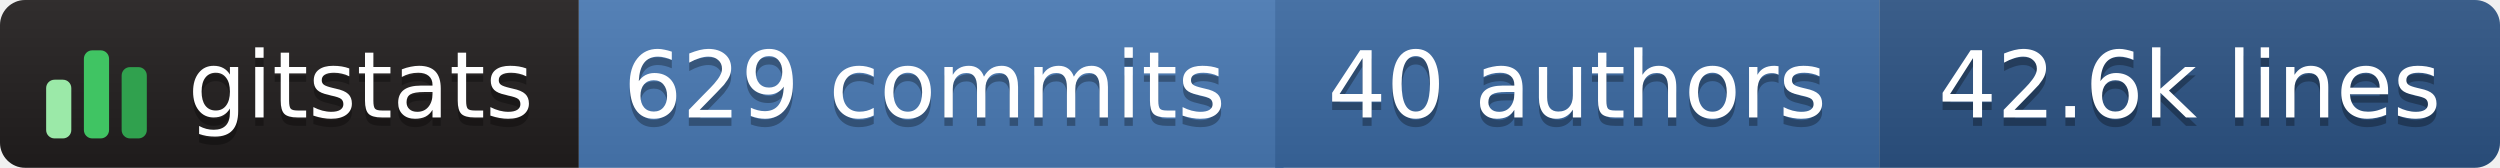
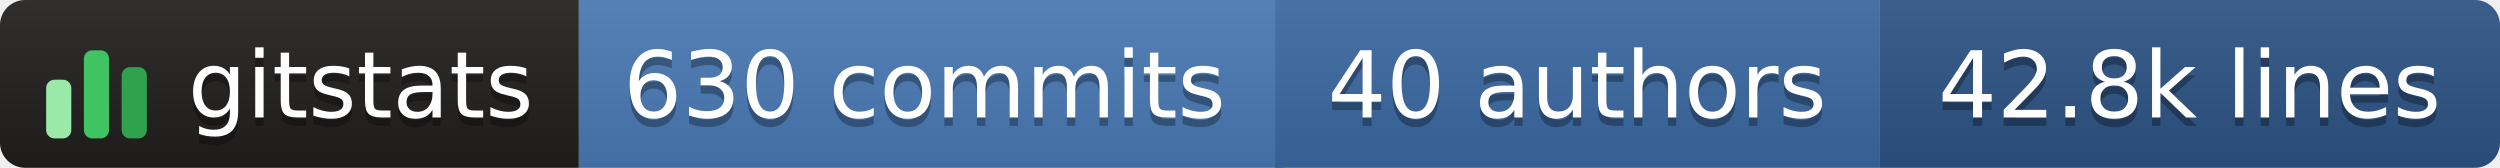
- <svg xmlns="http://www.w3.org/2000/svg" width="298" height="20" role="img" aria-label="gitstats: 629 commits, 40 authors, 42.6k lines">
+ <svg xmlns="http://www.w3.org/2000/svg" width="298" height="20" role="img" aria-label="gitstats: 630 commits, 40 authors, 42.8k lines">
  <linearGradient id="s" x2="0" y2="100%">
    <stop offset="0" stop-color="#bbb" stop-opacity=".1" />
    <stop offset="1" stop-opacity=".1" />
  </linearGradient>
  <clipPath id="r">
    <rect width="298" height="20" rx="3" fill="#fff" />
  </clipPath>
  <g clip-path="url(#r)">
    <rect x="0" width="69" height="20" fill="#211e1e" />
    <rect x="69" width="84" height="20" fill="#4a7ab5" />
    <rect x="152" width="72" height="20" fill="#3b6aa3" />
    <rect x="224" width="74" height="20" fill="#2c5485" />
    <rect width="298" height="20" fill="url(#s)" />
  </g>
  <g transform="translate(5,3.5)">
    <rect x="0.5" y="6.0" width="3" height="7.0" rx="1" fill="#9be9a8" />
    <rect x="5.0" y="2.5" width="3" height="10.5" rx="1" fill="#40c463" />
    <rect x="9.5" y="4.5" width="3" height="8.5" rx="1" fill="#30a14e" />
  </g>
  <g text-anchor="middle" font-family="Verdana,Geneva,DejaVu Sans,sans-serif" font-size="11" text-rendering="geometricPrecision">
    <text aria-hidden="true" x="43.0" y="15.0" fill="#010101" fill-opacity=".3" textLength="42.0">gitstats</text>
    <text x="43.0" y="14.0" fill="#fff" textLength="42.0">gitstats</text>
-     <text aria-hidden="true" x="110.2" y="15.0" fill="#010101" fill-opacity=".3" textLength="72.5">629 commits</text>
-     <text x="110.2" y="14.0" fill="#fff" textLength="72.5">629 commits</text>
+     <text aria-hidden="true" x="110.2" y="15.0" fill="#010101" fill-opacity=".3" textLength="72.5">630 commits</text>
+     <text x="110.2" y="14.0" fill="#fff" textLength="72.5">630 commits</text>
    <text aria-hidden="true" x="188.0" y="15.0" fill="#010101" fill-opacity=".3" textLength="61.0">40 authors</text>
    <text x="188.0" y="14.0" fill="#fff" textLength="61.0">40 authors</text>
-     <text aria-hidden="true" x="261.0" y="15.0" fill="#010101" fill-opacity=".3" textLength="63.0">42.6k lines</text>
-     <text x="261.0" y="14.0" fill="#fff" textLength="63.0">42.6k lines</text>
+     <text aria-hidden="true" x="261.0" y="15.0" fill="#010101" fill-opacity=".3" textLength="63.0">42.8k lines</text>
+     <text x="261.0" y="14.0" fill="#fff" textLength="63.0">42.8k lines</text>
  </g>
</svg>
